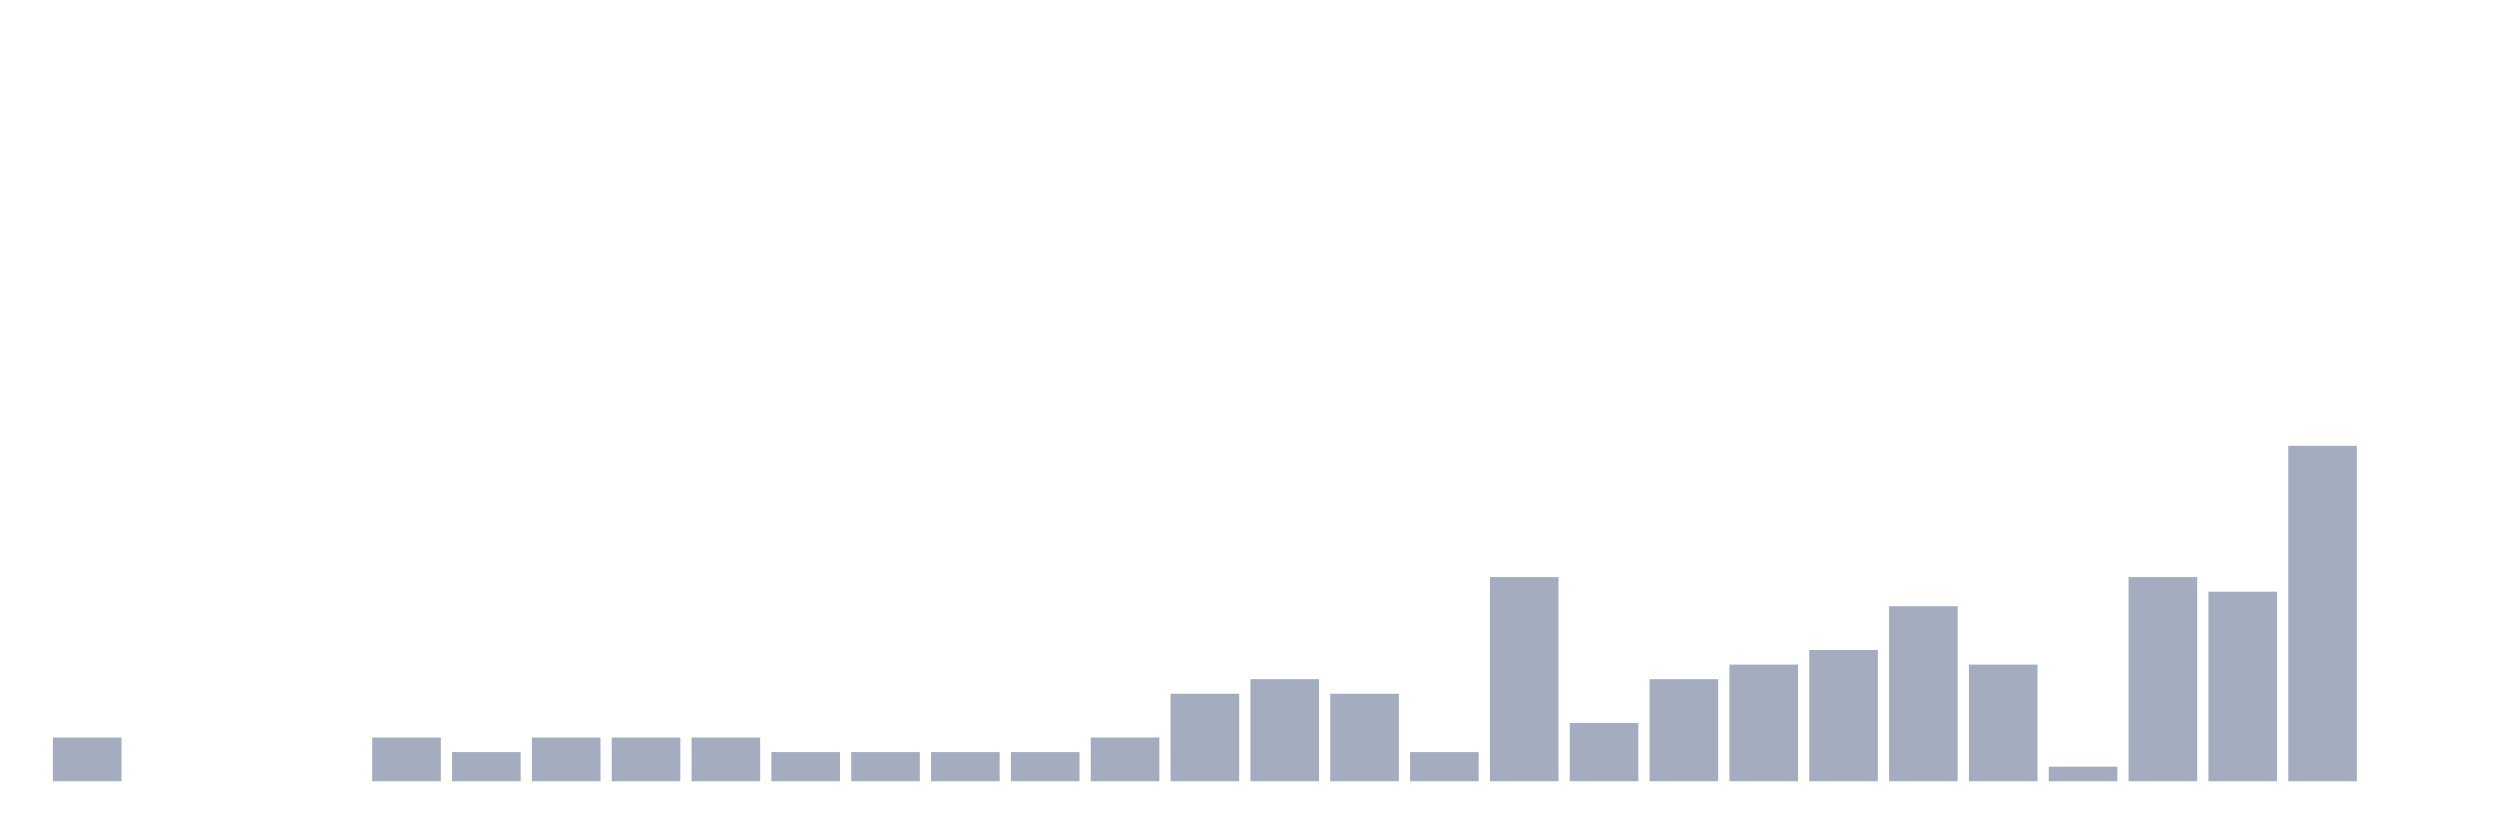
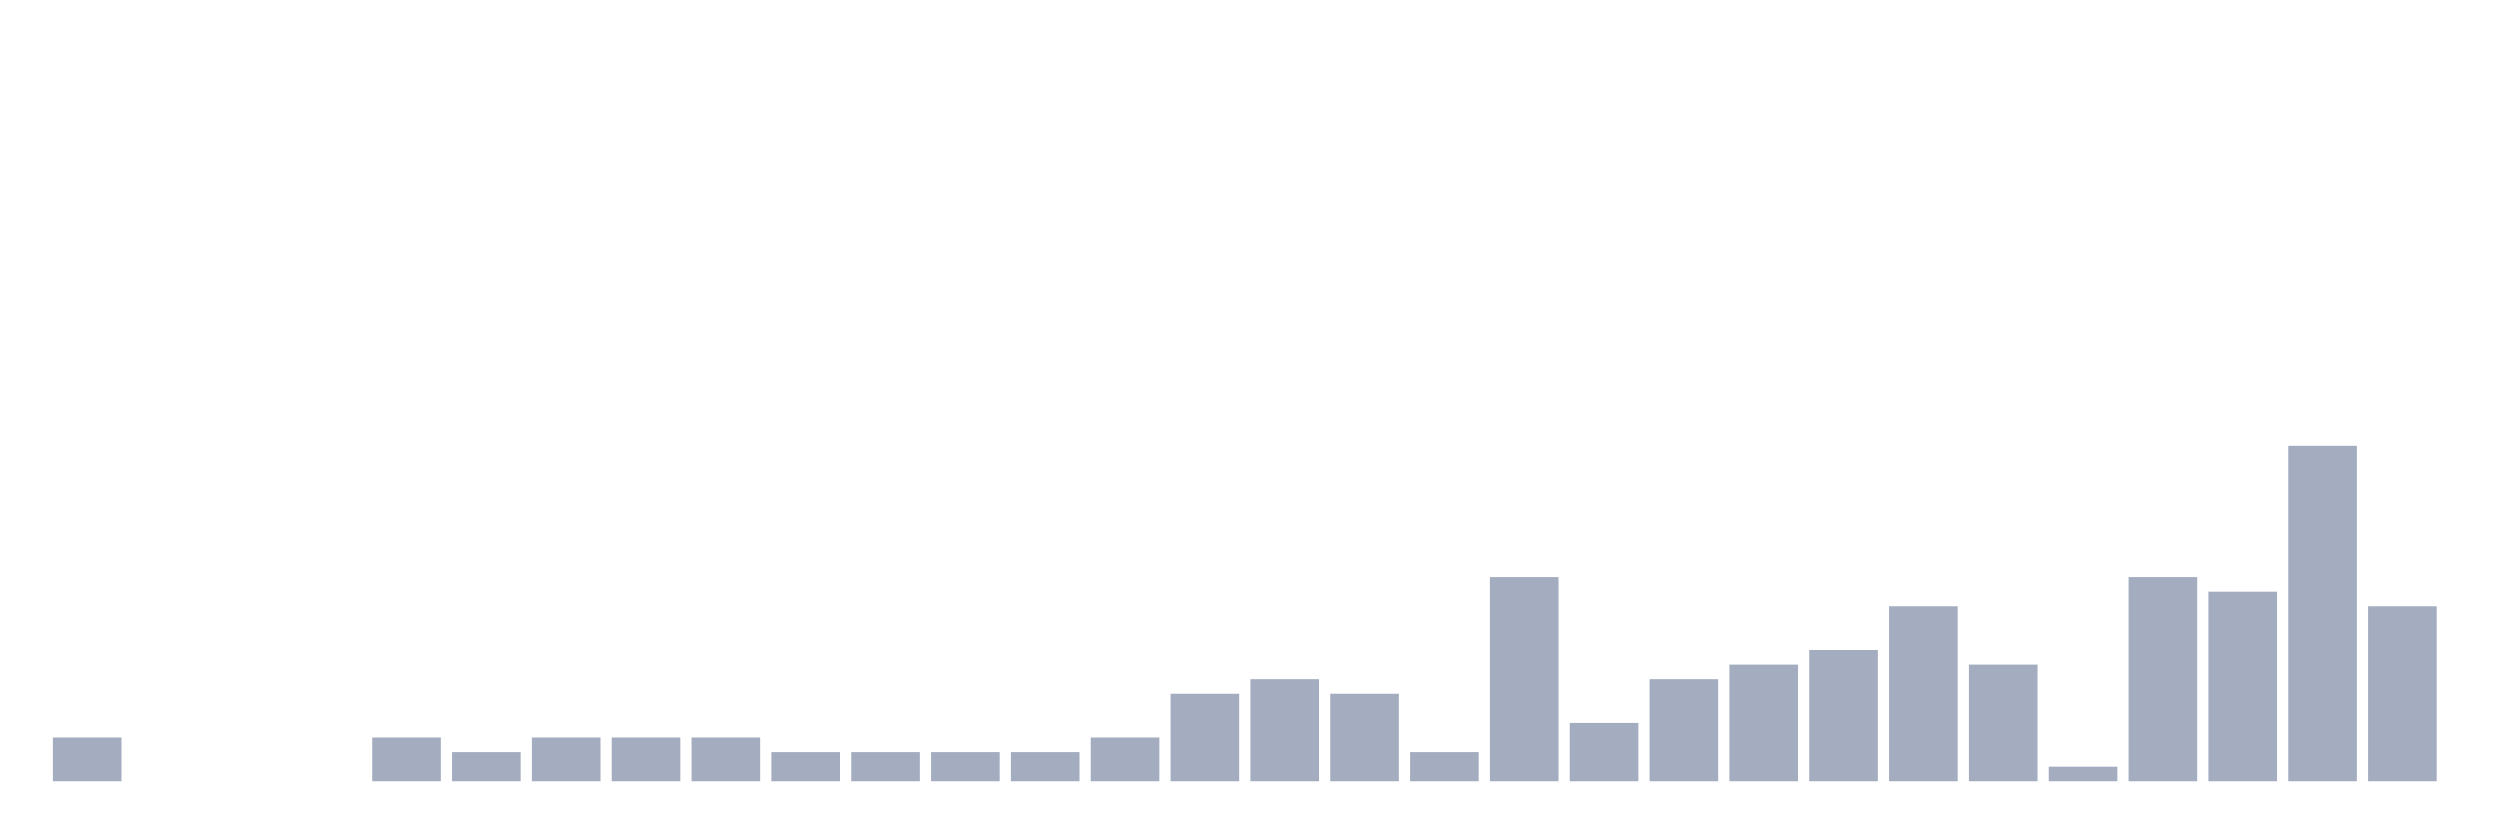
<svg xmlns="http://www.w3.org/2000/svg" viewBox="0 0 480 160">
  <g transform="translate(10,10)">
    <rect class="bar" x="0.153" width="13.175" y="131.6" height="8.4" fill="rgb(164,173,192)" />
    <rect class="bar" x="15.482" width="13.175" y="140" height="0" fill="rgb(164,173,192)" />
    <rect class="bar" x="30.81" width="13.175" y="140" height="0" fill="rgb(164,173,192)" />
    <rect class="bar" x="46.138" width="13.175" y="140" height="0" fill="rgb(164,173,192)" />
    <rect class="bar" x="61.466" width="13.175" y="131.6" height="8.4" fill="rgb(164,173,192)" />
    <rect class="bar" x="76.794" width="13.175" y="134.4" height="5.6" fill="rgb(164,173,192)" />
    <rect class="bar" x="92.123" width="13.175" y="131.6" height="8.4" fill="rgb(164,173,192)" />
    <rect class="bar" x="107.451" width="13.175" y="131.6" height="8.4" fill="rgb(164,173,192)" />
    <rect class="bar" x="122.779" width="13.175" y="131.6" height="8.4" fill="rgb(164,173,192)" />
    <rect class="bar" x="138.107" width="13.175" y="134.4" height="5.6" fill="rgb(164,173,192)" />
    <rect class="bar" x="153.436" width="13.175" y="134.4" height="5.6" fill="rgb(164,173,192)" />
    <rect class="bar" x="168.764" width="13.175" y="134.4" height="5.6" fill="rgb(164,173,192)" />
    <rect class="bar" x="184.092" width="13.175" y="134.4" height="5.6" fill="rgb(164,173,192)" />
    <rect class="bar" x="199.42" width="13.175" y="131.6" height="8.4" fill="rgb(164,173,192)" />
    <rect class="bar" x="214.748" width="13.175" y="123.2" height="16.8" fill="rgb(164,173,192)" />
    <rect class="bar" x="230.077" width="13.175" y="120.4" height="19.6" fill="rgb(164,173,192)" />
    <rect class="bar" x="245.405" width="13.175" y="123.2" height="16.8" fill="rgb(164,173,192)" />
    <rect class="bar" x="260.733" width="13.175" y="134.4" height="5.6" fill="rgb(164,173,192)" />
    <rect class="bar" x="276.061" width="13.175" y="100.8" height="39.2" fill="rgb(164,173,192)" />
    <rect class="bar" x="291.39" width="13.175" y="128.8" height="11.2" fill="rgb(164,173,192)" />
    <rect class="bar" x="306.718" width="13.175" y="120.4" height="19.6" fill="rgb(164,173,192)" />
    <rect class="bar" x="322.046" width="13.175" y="117.6" height="22.4" fill="rgb(164,173,192)" />
    <rect class="bar" x="337.374" width="13.175" y="114.8" height="25.2" fill="rgb(164,173,192)" />
    <rect class="bar" x="352.702" width="13.175" y="106.4" height="33.6" fill="rgb(164,173,192)" />
    <rect class="bar" x="368.031" width="13.175" y="117.6" height="22.4" fill="rgb(164,173,192)" />
    <rect class="bar" x="383.359" width="13.175" y="137.2" height="2.8" fill="rgb(164,173,192)" />
    <rect class="bar" x="398.687" width="13.175" y="100.8" height="39.2" fill="rgb(164,173,192)" />
    <rect class="bar" x="414.015" width="13.175" y="103.6" height="36.4" fill="rgb(164,173,192)" />
    <rect class="bar" x="429.344" width="13.175" y="75.6" height="64.4" fill="rgb(164,173,192)" />
-     <rect class="bar" x="444.672" width="13.175" y="140" height="0" fill="rgb(164,173,192)" />
+     <rect class="bar" x="444.672" width="13.175" y="106.4" height="33.6" fill="rgb(164,173,192)" />
  </g>
</svg>
